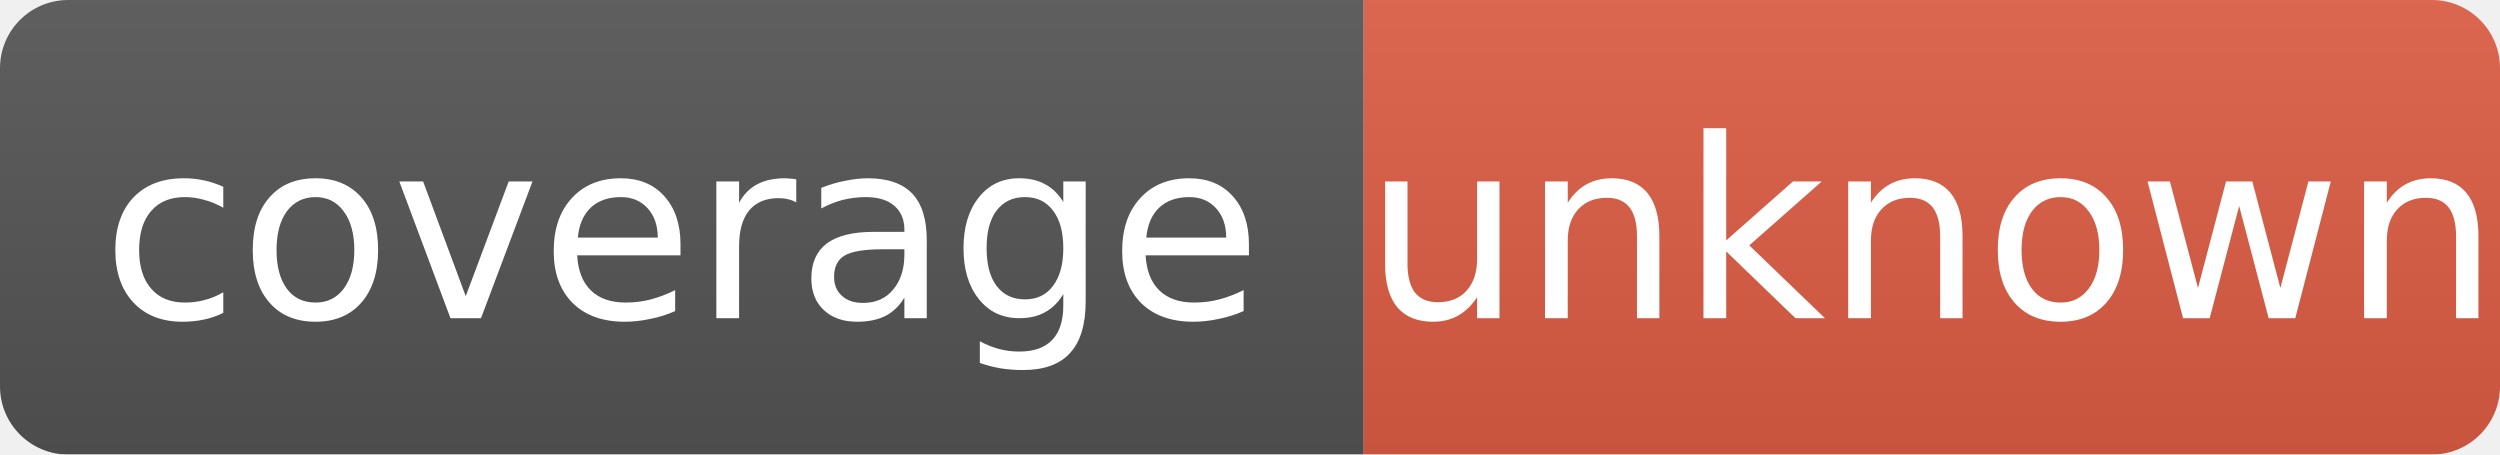
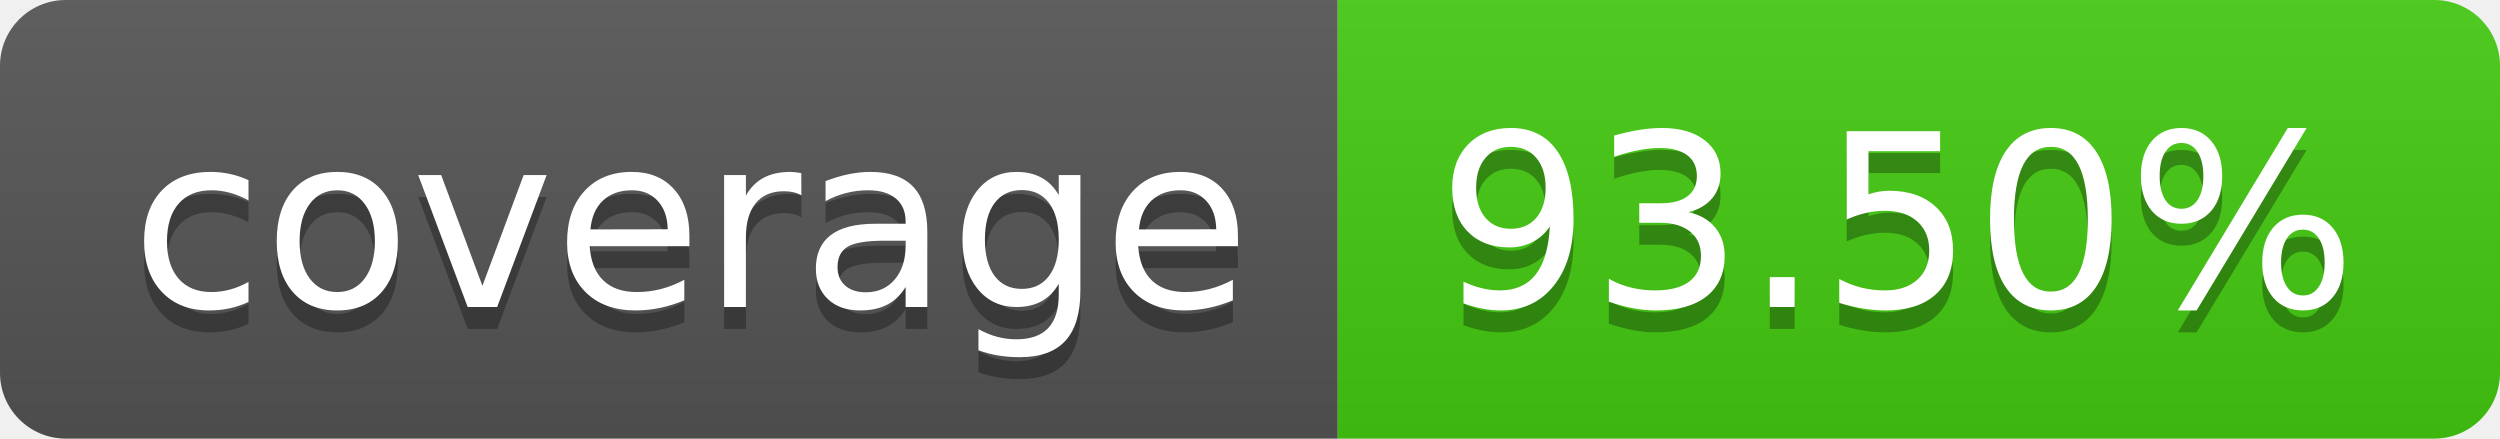
- <svg xmlns="http://www.w3.org/2000/svg" width="110" height="20" role="img" aria-label="coverage: unknown">
+ <svg xmlns="http://www.w3.org/2000/svg" width="114" height="20" role="img" aria-label="coverage: 93.50%">
  <linearGradient id="s" x2="0" y2="100%">
    <stop offset="0" stop-color="#bbb" stop-opacity=".1" />
    <stop offset="1" stop-opacity=".1" />
  </linearGradient>
-   <mask id="m">
-     <rect width="110" height="20" rx="3" fill="#fff" />
-   </mask>
-   <g mask="url(#m)">
-     <rect width="60" height="20" fill="#555" />
-     <rect x="60" width="50" height="20" fill="#e05d44" />
-     <rect width="110" height="20" fill="url(#s)" />
+   <clipPath id="r">
+     <rect width="114" height="20" rx="3" fill="#fff" />
+   </clipPath>
+   <g clip-path="url(#r)">
+     <rect width="61" height="20" fill="#555" />
+     <rect x="61" width="53" height="20" fill="#4c1" />
+     <rect width="114" height="20" fill="url(#s)" />
  </g>
-   <g fill="#fff" text-anchor="middle" font-family="DejaVu Sans,Verdana,Geneva,sans-serif" font-size="11">
-     <text x="30" y="14">coverage</text>
-     <text x="85" y="14">unknown</text>
+   <g fill="#fff" text-anchor="middle" font-family="Verdana,Geneva,DejaVu Sans,sans-serif" text-rendering="geometricPrecision" font-size="110">
+     <text aria-hidden="true" x="315" y="150" fill="#010101" fill-opacity=".3" transform="scale(.1)" textLength="510">coverage</text>
+     <text x="315" y="140" transform="scale(.1)" fill="#fff" textLength="510">coverage</text>
+     <text aria-hidden="true" x="865" y="150" fill="#010101" fill-opacity=".3" transform="scale(.1)" textLength="430">93.50%</text>
+     <text x="865" y="140" transform="scale(.1)" fill="#fff" textLength="430">93.50%</text>
  </g>
</svg>
